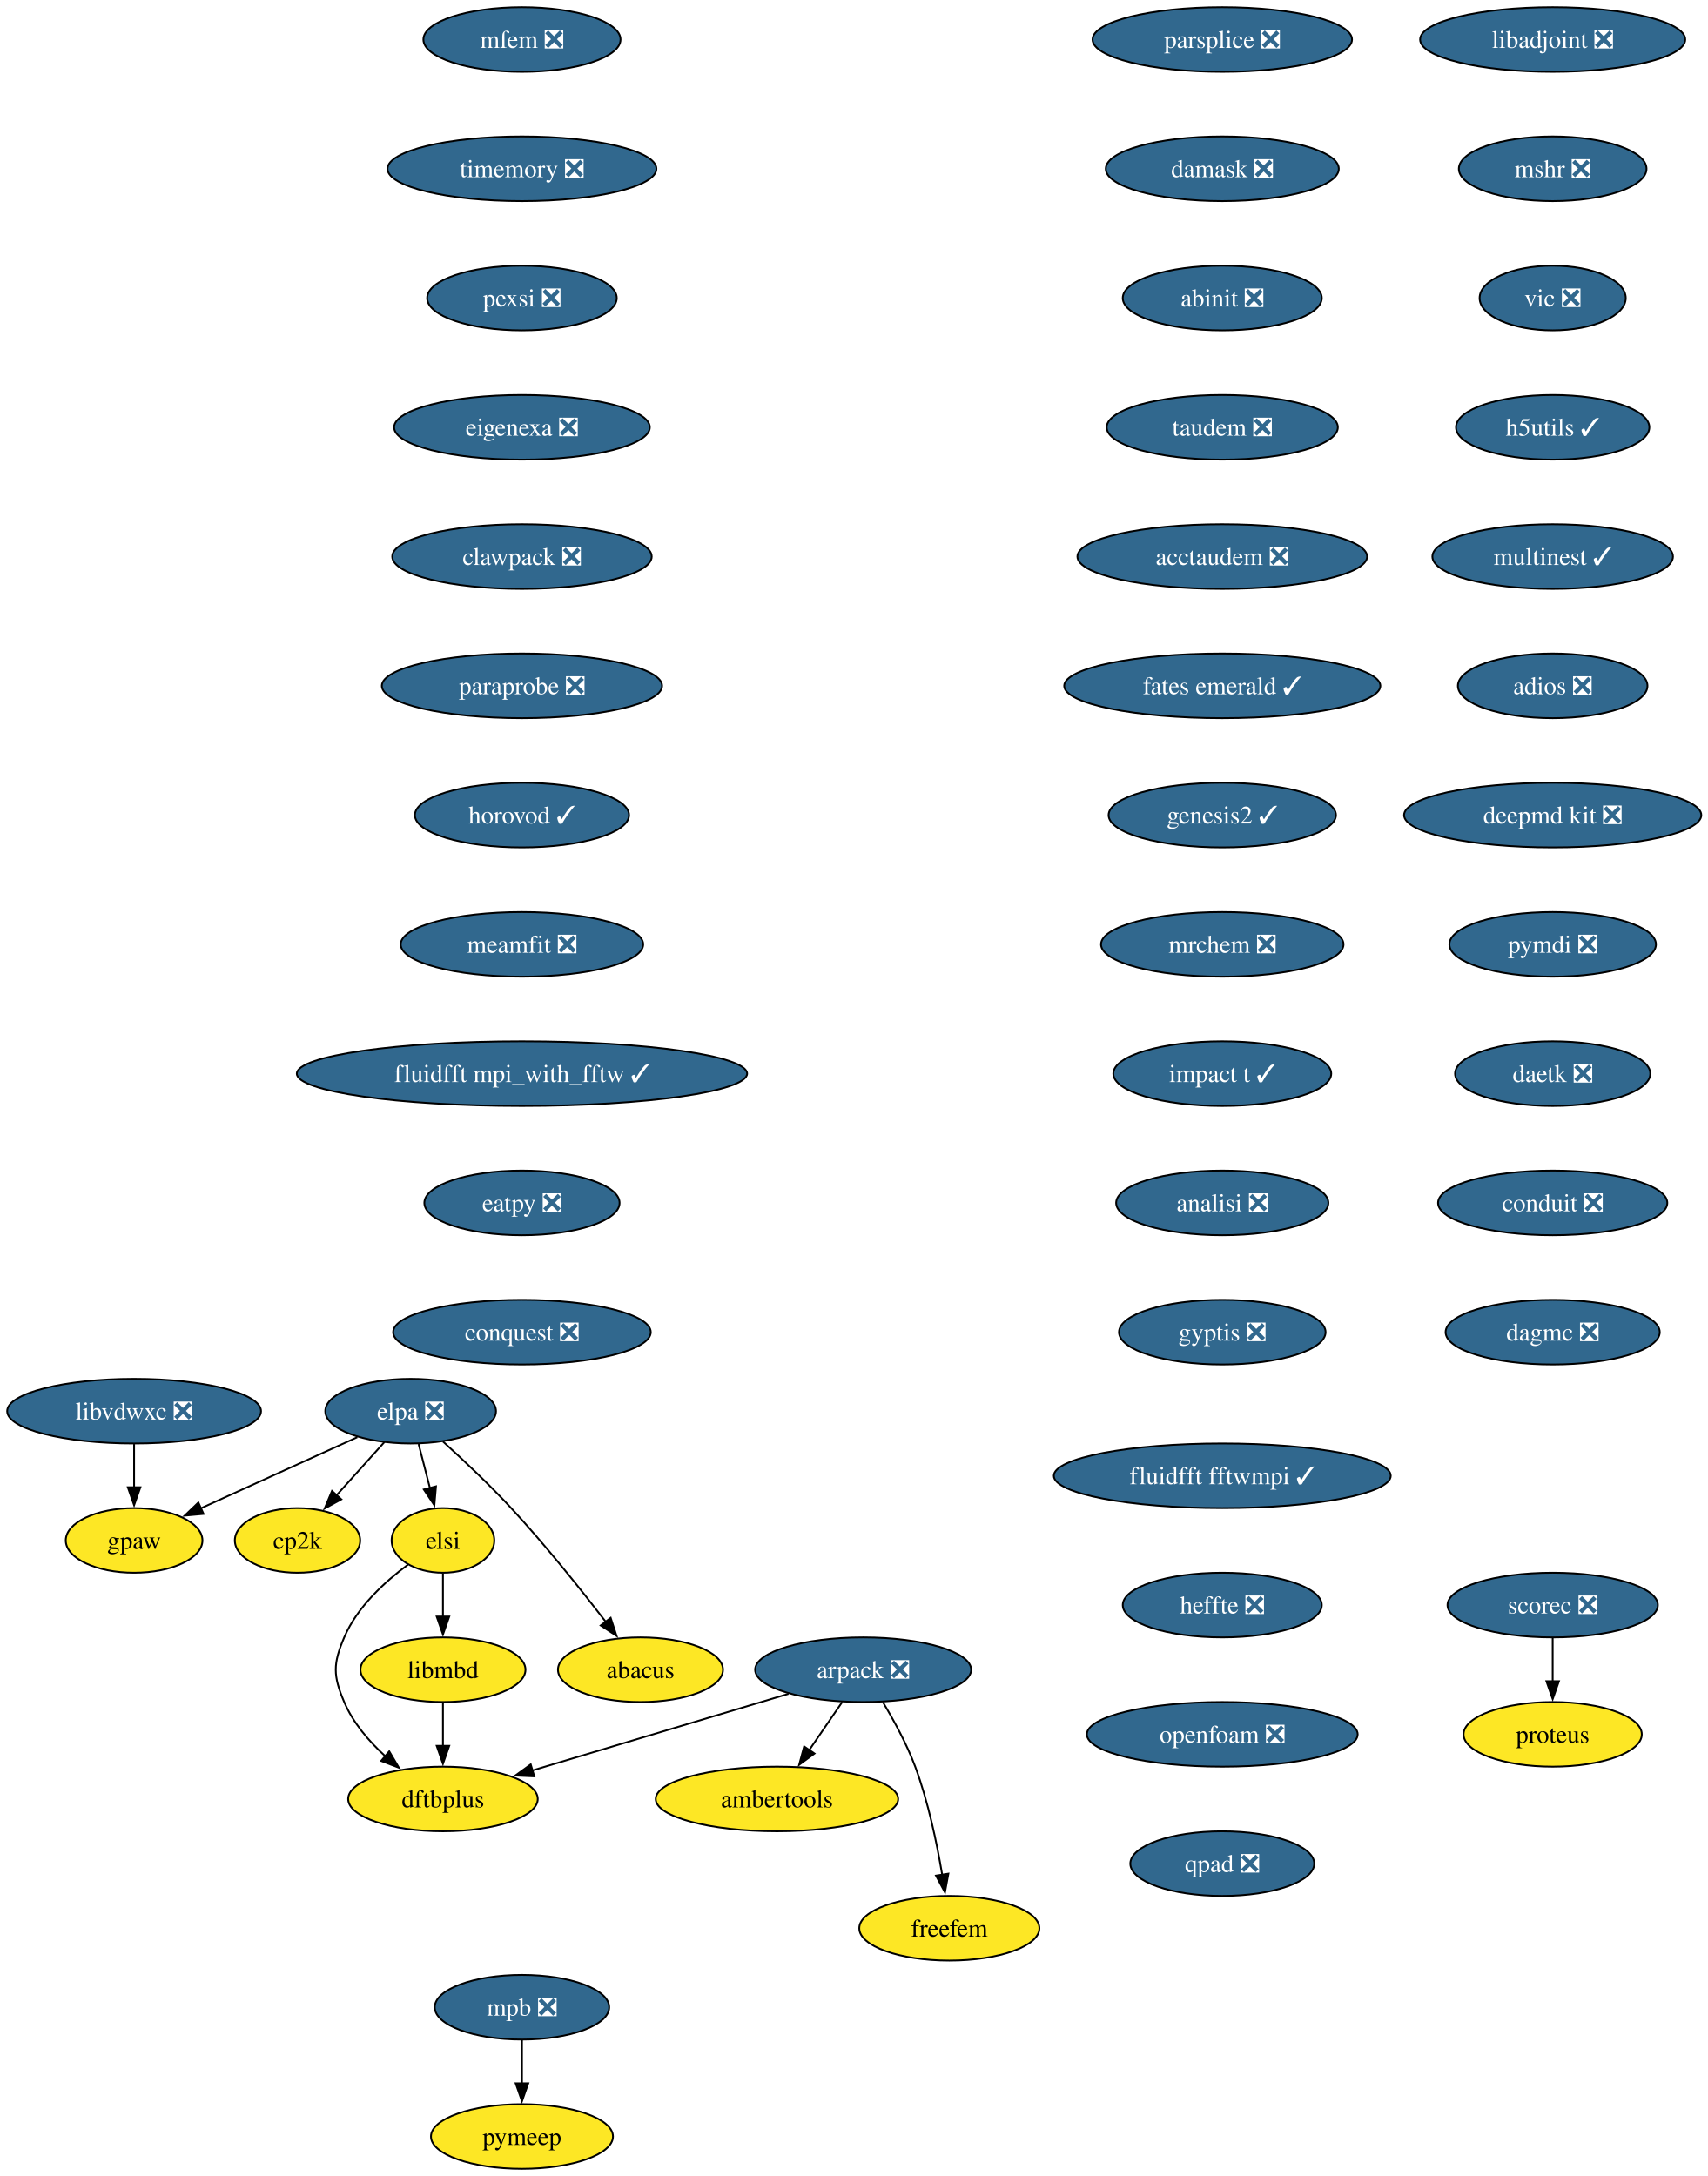
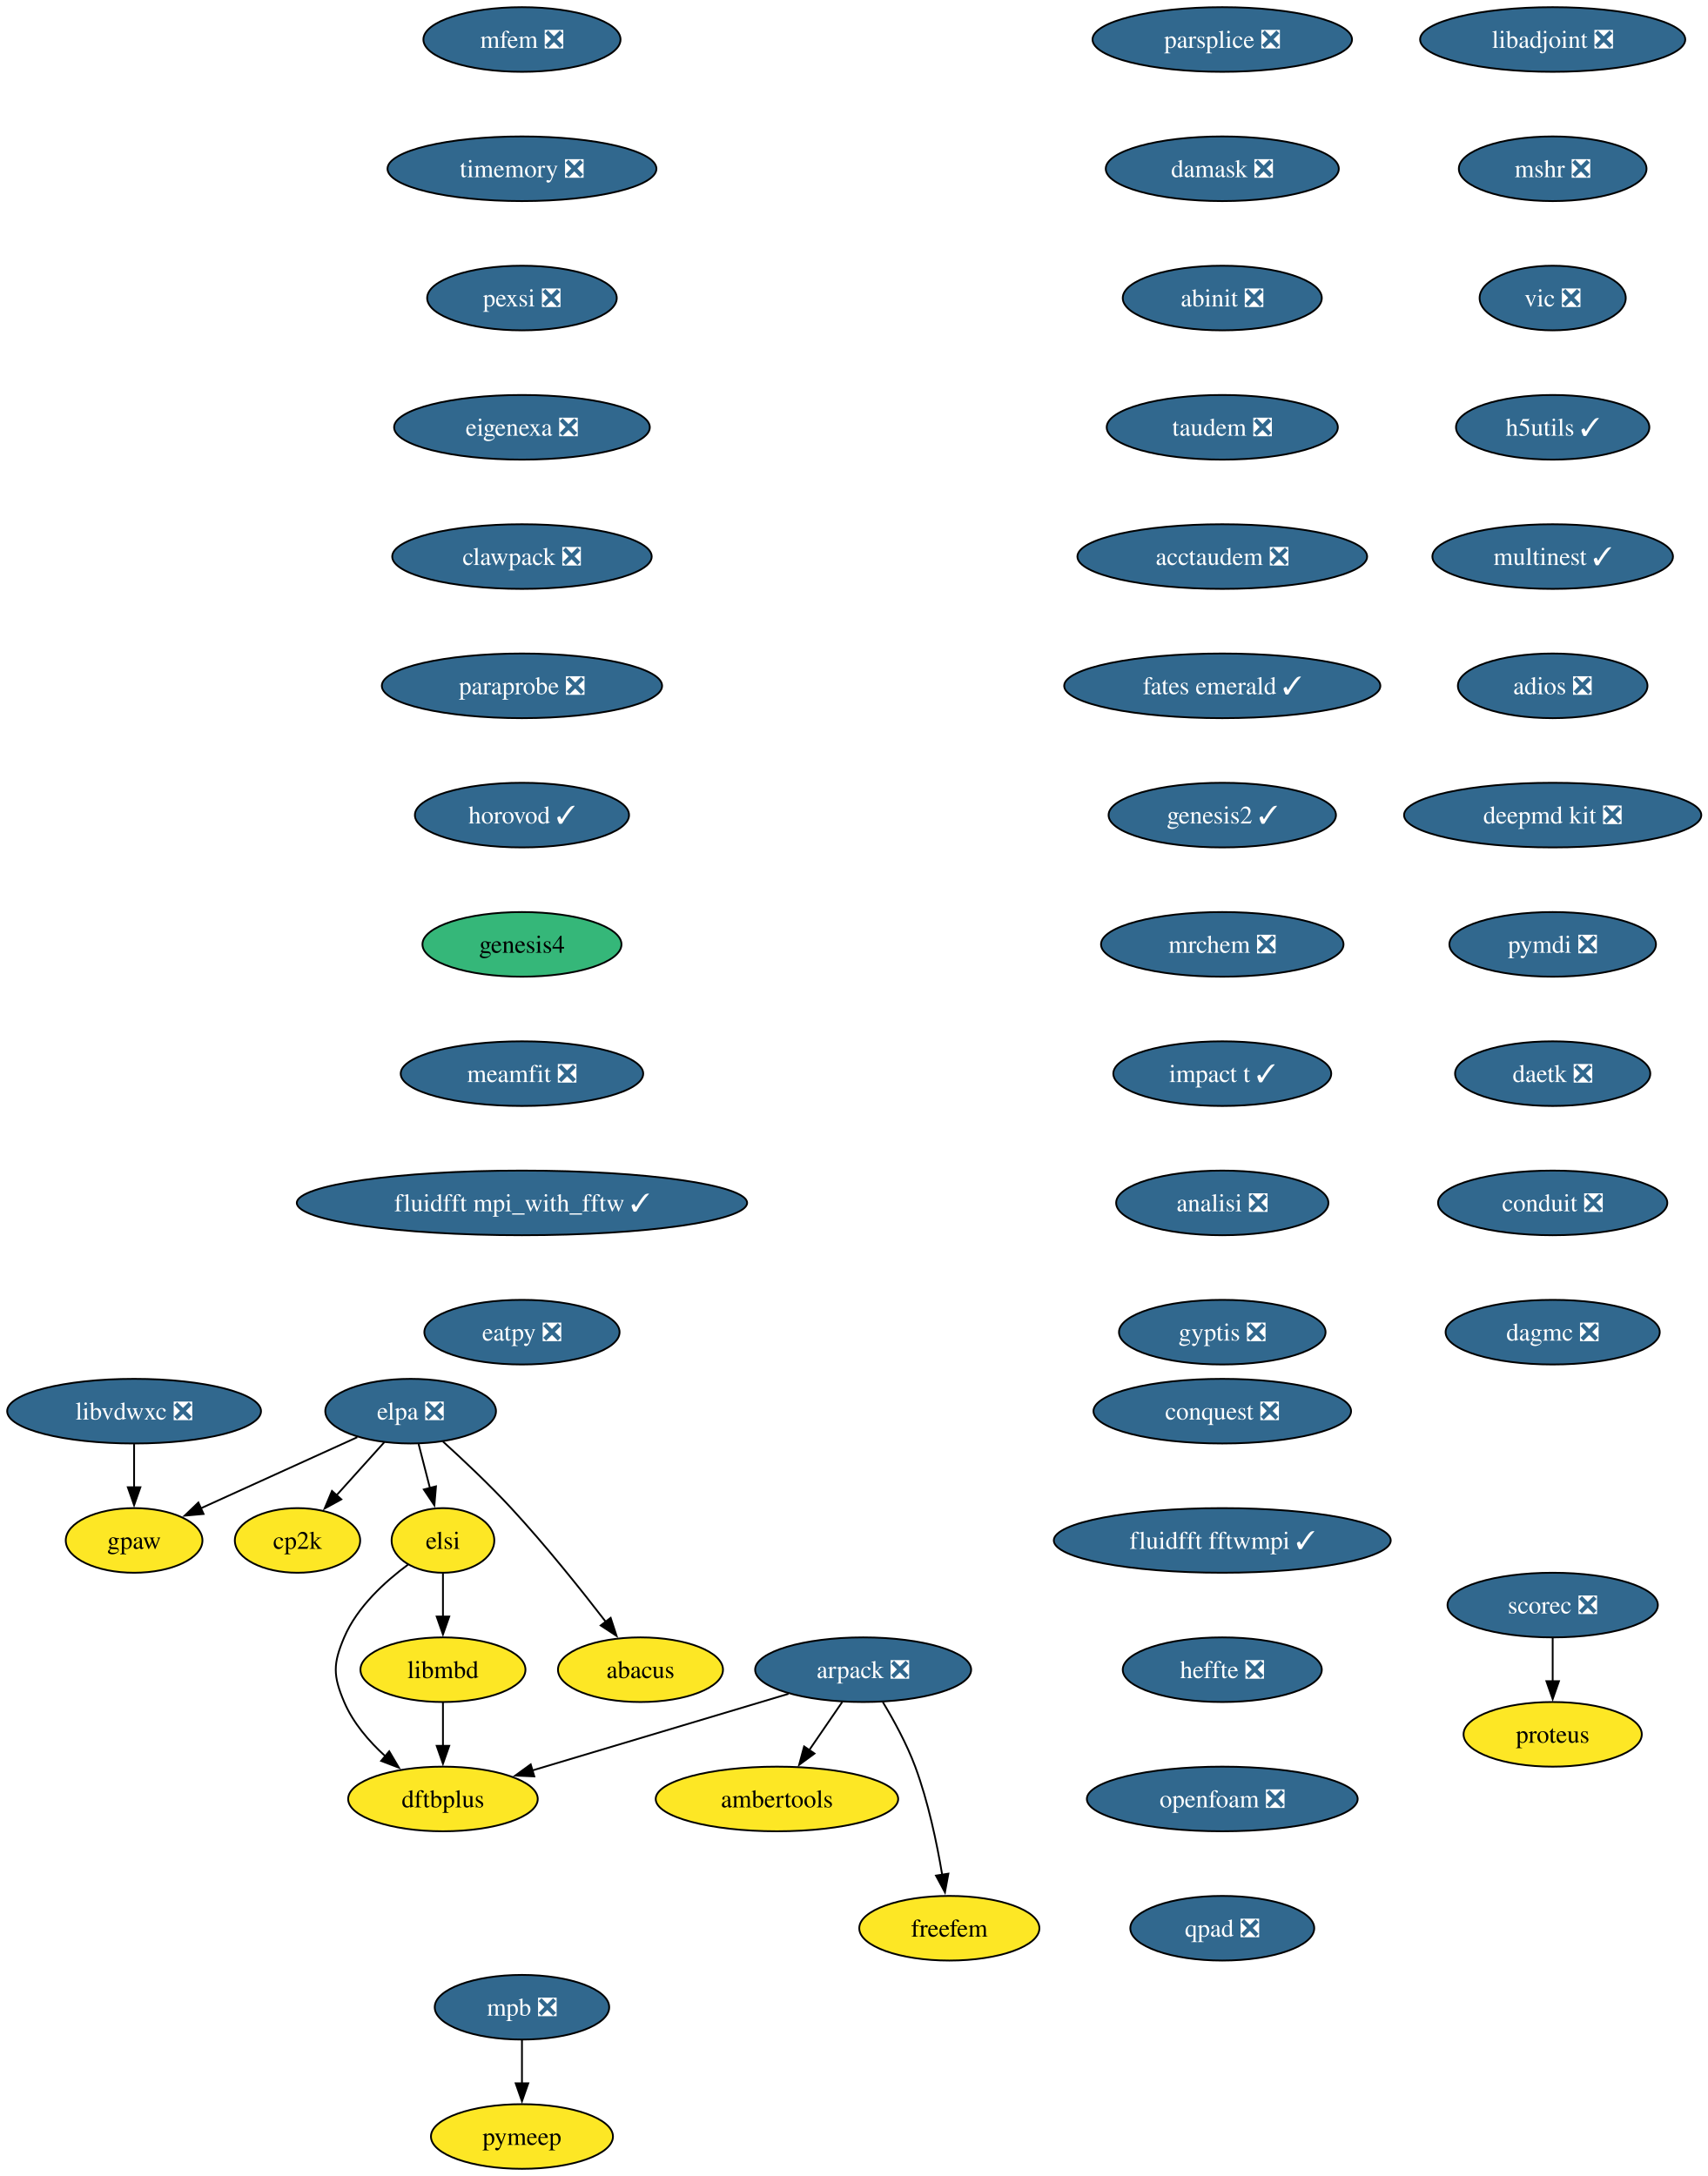
<svg xmlns="http://www.w3.org/2000/svg" xmlns:xlink="http://www.w3.org/1999/xlink" width="951pt" height="1212pt" viewBox="0.00 0.00 951.00 1212.00">
  <g id="graph0" class="graph" transform="scale(1 1) rotate(0) translate(4 1208)">
    <polygon fill="white" stroke="none" points="-4,4 -4,-1208 947.45,-1208 947.45,4 -4,4" />
    <g id="node1" class="node">
      <g id="a_node1">
        <a xlink:href="https://github.com/conda-forge/arpack-feedstock/pull/56" xlink:title="arpack ❎">
          <ellipse fill="#31688e" stroke="black" cx="476.68" cy="-278" rx="60.15" ry="18" />
          <text xml:space="preserve" text-anchor="middle" x="476.68" y="-273.32" font-family="Times,serif" font-size="14.00" fill="white">arpack ❎</text>
        </a>
      </g>
    </g>
    <g id="node2" class="node">
      <g id="a_node2">
        <a xlink:href="https://github.com/conda-forge/ambertools-feedstock" xlink:title="ambertools">
          <ellipse fill="#fde725" stroke="black" cx="428.68" cy="-206" rx="67.52" ry="18" />
          <text xml:space="preserve" text-anchor="middle" x="428.68" y="-201.33" font-family="Times,serif" font-size="14.00">ambertools</text>
        </a>
      </g>
    </g>
    <g id="edge1" class="edge">
      <path fill="none" stroke="black" d="M465.06,-260.05C459.51,-251.97 452.76,-242.12 446.58,-233.11" />
      <polygon fill="black" stroke="black" points="449.59,-231.31 441.04,-225.04 443.81,-235.26 449.59,-231.31" />
    </g>
    <g id="node3" class="node">
      <g id="a_node3">
        <a xlink:href="https://github.com/conda-forge/dftbplus-feedstock" xlink:title="dftbplus">
          <ellipse fill="#fde725" stroke="black" cx="242.68" cy="-206" rx="52.79" ry="18" />
          <text xml:space="preserve" text-anchor="middle" x="242.68" y="-201.33" font-family="Times,serif" font-size="14.00">dftbplus</text>
        </a>
      </g>
    </g>
    <g id="edge2" class="edge">
      <path fill="none" stroke="black" d="M435.11,-264.57C395.21,-252.63 334.89,-234.59 292.44,-221.89" />
      <polygon fill="black" stroke="black" points="293.55,-218.57 282.97,-219.05 291.55,-225.27 293.55,-218.57" />
    </g>
    <g id="node4" class="node">
      <g id="a_node4">
        <a xlink:href="https://github.com/conda-forge/freefem-feedstock" xlink:title="freefem">
          <ellipse fill="#fde725" stroke="black" cx="524.68" cy="-134" rx="50.16" ry="18" />
          <text xml:space="preserve" text-anchor="middle" x="524.68" y="-129.32" font-family="Times,serif" font-size="14.00">freefem</text>
        </a>
      </g>
    </g>
    <g id="edge3" class="edge">
      <path fill="none" stroke="black" d="M487.67,-259.94C493.75,-249.84 501,-236.59 505.68,-224 512.91,-204.5 517.73,-181.53 520.7,-163.8" />
      <polygon fill="black" stroke="black" points="524.15,-164.4 522.24,-153.98 517.24,-163.32 524.15,-164.4" />
    </g>
    <g id="node5" class="node">
      <g id="a_node5">
        <a xlink:href="https://github.com/conda-forge/libadjoint-feedstock/pull/47" xlink:title="libadjoint ❎">
          <ellipse fill="#31688e" stroke="black" cx="860.68" cy="-1186" rx="73.83" ry="18" />
          <text xml:space="preserve" text-anchor="middle" x="860.68" y="-1181.33" font-family="Times,serif" font-size="14.00" fill="white">libadjoint ❎</text>
        </a>
      </g>
    </g>
    <g id="node6" class="node">
      <g id="a_node6">
        <a xlink:href="https://github.com/conda-forge/mshr-feedstock/pull/42" xlink:title="mshr ❎">
          <ellipse fill="#31688e" stroke="black" cx="860.68" cy="-1114" rx="52.26" ry="18" />
          <text xml:space="preserve" text-anchor="middle" x="860.68" y="-1109.33" font-family="Times,serif" font-size="14.00" fill="white">mshr ❎</text>
        </a>
      </g>
    </g>
    <g id="node7" class="node">
      <g id="a_node7">
        <a xlink:href="https://github.com/conda-forge/vic-feedstock/pull/27" xlink:title="vic ❎">
          <ellipse fill="#31688e" stroke="black" cx="860.68" cy="-1042" rx="40.69" ry="18" />
          <text xml:space="preserve" text-anchor="middle" x="860.68" y="-1037.33" font-family="Times,serif" font-size="14.00" fill="white">vic ❎</text>
        </a>
      </g>
    </g>
    <g id="node8" class="node">
      <g id="a_node8">
        <a xlink:href="https://github.com/conda-forge/h5utils-feedstock/pull/43" xlink:title="h5utils ✓">
          <ellipse fill="#31688e" stroke="black" cx="860.68" cy="-970" rx="53.84" ry="18" />
          <text xml:space="preserve" text-anchor="middle" x="860.68" y="-965.33" font-family="Times,serif" font-size="14.00" fill="white">h5utils ✓</text>
        </a>
      </g>
    </g>
    <g id="node9" class="node">
      <g id="a_node9">
        <a xlink:href="https://github.com/conda-forge/multinest-feedstock/pull/17" xlink:title="multinest ✓">
          <ellipse fill="#31688e" stroke="black" cx="860.68" cy="-898" rx="66.99" ry="18" />
          <text xml:space="preserve" text-anchor="middle" x="860.68" y="-893.33" font-family="Times,serif" font-size="14.00" fill="white">multinest ✓</text>
        </a>
      </g>
    </g>
    <g id="node12" class="node">
      <g id="a_node12">
        <a xlink:href="https://github.com/conda-forge/adios-feedstock/pull/40" xlink:title="adios ❎">
          <ellipse fill="#31688e" stroke="black" cx="860.68" cy="-826" rx="52.79" ry="18" />
          <text xml:space="preserve" text-anchor="middle" x="860.68" y="-821.33" font-family="Times,serif" font-size="14.00" fill="white">adios ❎</text>
        </a>
      </g>
    </g>
    <g id="node10" class="node">
      <g id="a_node10">
        <a xlink:href="https://github.com/conda-forge/mpb-feedstock/pull/52" xlink:title="mpb ❎">
          <ellipse fill="#31688e" stroke="black" cx="286.68" cy="-90" rx="48.58" ry="18" />
          <text xml:space="preserve" text-anchor="middle" x="286.68" y="-85.33" font-family="Times,serif" font-size="14.00" fill="white">mpb ❎</text>
        </a>
      </g>
    </g>
    <g id="node11" class="node">
      <g id="a_node11">
        <a xlink:href="https://github.com/conda-forge/pymeep-feedstock" xlink:title="pymeep">
          <ellipse fill="#fde725" stroke="black" cx="286.68" cy="-18" rx="50.68" ry="18" />
          <text xml:space="preserve" text-anchor="middle" x="286.68" y="-13.32" font-family="Times,serif" font-size="14.00">pymeep</text>
        </a>
      </g>
    </g>
    <g id="edge8" class="edge">
      <path fill="none" stroke="black" d="M286.68,-71.7C286.68,-64.41 286.68,-55.73 286.68,-47.54" />
      <polygon fill="black" stroke="black" points="290.18,-47.62 286.68,-37.62 283.18,-47.62 290.18,-47.62" />
    </g>
    <g id="node13" class="node">
      <g id="a_node13">
        <a xlink:href="https://github.com/conda-forge/deepmd-kit-feedstock/pull/133" xlink:title="deepmd kit ❎">
          <ellipse fill="#31688e" stroke="black" cx="860.68" cy="-754" rx="82.77" ry="18" />
          <text xml:space="preserve" text-anchor="middle" x="860.68" y="-749.33" font-family="Times,serif" font-size="14.00" fill="white">deepmd kit ❎</text>
        </a>
      </g>
    </g>
    <g id="node16" class="node">
      <g id="a_node16">
        <a xlink:href="https://github.com/conda-forge/pymdi-feedstock/pull/93" xlink:title="pymdi ❎">
          <ellipse fill="#31688e" stroke="black" cx="860.68" cy="-682" rx="57.52" ry="18" />
          <text xml:space="preserve" text-anchor="middle" x="860.68" y="-677.33" font-family="Times,serif" font-size="14.00" fill="white">pymdi ❎</text>
        </a>
      </g>
    </g>
    <g id="node14" class="node">
      <g id="a_node14">
        <a xlink:href="https://github.com/conda-forge/gpaw-feedstock" xlink:title="gpaw">
          <ellipse fill="#fde725" stroke="black" cx="70.68" cy="-350" rx="38.06" ry="18" />
          <text xml:space="preserve" text-anchor="middle" x="70.68" y="-345.32" font-family="Times,serif" font-size="14.00">gpaw</text>
        </a>
      </g>
    </g>
    <g id="node15" class="node">
      <g id="a_node15">
        <a xlink:href="https://github.com/conda-forge/cp2k-feedstock" xlink:title="cp2k">
          <ellipse fill="#fde725" stroke="black" cx="161.68" cy="-350" rx="34.9" ry="18" />
          <text xml:space="preserve" text-anchor="middle" x="161.68" y="-345.32" font-family="Times,serif" font-size="14.00">cp2k</text>
        </a>
      </g>
    </g>
    <g id="node17" class="node">
      <g id="a_node17">
        <a xlink:href="https://github.com/conda-forge/daetk-feedstock/pull/22" xlink:title="daetk ❎">
          <ellipse fill="#31688e" stroke="black" cx="860.68" cy="-610" rx="54.36" ry="18" />
          <text xml:space="preserve" text-anchor="middle" x="860.68" y="-605.33" font-family="Times,serif" font-size="14.00" fill="white">daetk ❎</text>
        </a>
      </g>
    </g>
    <g id="node20" class="node">
      <g id="a_node20">
        <a xlink:href="https://github.com/conda-forge/conduit-feedstock/pull/58" xlink:title="conduit ❎">
          <ellipse fill="#31688e" stroke="black" cx="860.68" cy="-538" rx="63.84" ry="18" />
          <text xml:space="preserve" text-anchor="middle" x="860.68" y="-533.33" font-family="Times,serif" font-size="14.00" fill="white">conduit ❎</text>
        </a>
      </g>
    </g>
    <g id="node18" class="node">
      <g id="a_node18">
        <a xlink:href="https://github.com/conda-forge/scorec-feedstock/pull/25" xlink:title="scorec ❎">
          <ellipse fill="#31688e" stroke="black" cx="860.68" cy="-314" rx="58.57" ry="18" />
          <text xml:space="preserve" text-anchor="middle" x="860.68" y="-309.32" font-family="Times,serif" font-size="14.00" fill="white">scorec ❎</text>
        </a>
      </g>
    </g>
    <g id="node19" class="node">
      <g id="a_node19">
        <a xlink:href="https://github.com/conda-forge/proteus-feedstock" xlink:title="proteus">
          <ellipse fill="#fde725" stroke="black" cx="860.68" cy="-242" rx="49.63" ry="18" />
          <text xml:space="preserve" text-anchor="middle" x="860.68" y="-237.32" font-family="Times,serif" font-size="14.00">proteus</text>
        </a>
      </g>
    </g>
    <g id="edge13" class="edge">
      <path fill="none" stroke="black" d="M860.68,-295.7C860.68,-288.41 860.68,-279.73 860.68,-271.54" />
      <polygon fill="black" stroke="black" points="864.18,-271.62 860.68,-261.62 857.18,-271.62 864.18,-271.62" />
    </g>
    <g id="node21" class="node">
      <g id="a_node21">
        <a xlink:href="https://github.com/conda-forge/dagmc-feedstock/pull/43" xlink:title="dagmc ❎">
          <ellipse fill="#31688e" stroke="black" cx="860.68" cy="-466" rx="59.63" ry="18" />
          <text xml:space="preserve" text-anchor="middle" x="860.68" y="-461.32" font-family="Times,serif" font-size="14.00" fill="white">dagmc ❎</text>
        </a>
      </g>
    </g>
    <g id="node22" class="node">
      <g id="a_node22">
        <a xlink:href="https://github.com/conda-forge/parsplice-feedstock/pull/16" xlink:title="parsplice ❎">
          <ellipse fill="#31688e" stroke="black" cx="676.68" cy="-1186" rx="72.25" ry="18" />
          <text xml:space="preserve" text-anchor="middle" x="676.68" y="-1181.33" font-family="Times,serif" font-size="14.00" fill="white">parsplice ❎</text>
        </a>
      </g>
    </g>
    <g id="node23" class="node">
      <g id="a_node23">
        <a xlink:href="https://github.com/conda-forge/damask-feedstock/pull/189" xlink:title="damask ❎">
          <ellipse fill="#31688e" stroke="black" cx="676.68" cy="-1114" rx="64.89" ry="18" />
          <text xml:space="preserve" text-anchor="middle" x="676.68" y="-1109.33" font-family="Times,serif" font-size="14.00" fill="white">damask ❎</text>
        </a>
      </g>
    </g>
    <g id="node24" class="node">
      <g id="a_node24">
        <a xlink:href="https://github.com/conda-forge/abinit-feedstock/pull/83" xlink:title="abinit ❎">
          <ellipse fill="#31688e" stroke="black" cx="676.68" cy="-1042" rx="55.42" ry="18" />
          <text xml:space="preserve" text-anchor="middle" x="676.68" y="-1037.33" font-family="Times,serif" font-size="14.00" fill="white">abinit ❎</text>
        </a>
      </g>
    </g>
    <g id="node25" class="node">
      <g id="a_node25">
        <a xlink:href="https://github.com/conda-forge/taudem-feedstock/pull/25" xlink:title="taudem ❎">
          <ellipse fill="#31688e" stroke="black" cx="676.68" cy="-970" rx="64.36" ry="18" />
          <text xml:space="preserve" text-anchor="middle" x="676.68" y="-965.33" font-family="Times,serif" font-size="14.00" fill="white">taudem ❎</text>
        </a>
      </g>
    </g>
    <g id="node27" class="node">
      <g id="a_node27">
        <a xlink:href="https://github.com/conda-forge/acctaudem-feedstock/pull/19" xlink:title="acctaudem ❎">
          <ellipse fill="#31688e" stroke="black" cx="676.68" cy="-898" rx="80.67" ry="18" />
          <text xml:space="preserve" text-anchor="middle" x="676.68" y="-893.33" font-family="Times,serif" font-size="14.00" fill="white">acctaudem ❎</text>
        </a>
      </g>
    </g>
    <g id="node26" class="node">
      <g id="a_node26">
        <a xlink:href="https://github.com/conda-forge/libmbd-feedstock" xlink:title="libmbd">
          <ellipse fill="#fde725" stroke="black" cx="242.68" cy="-278" rx="45.95" ry="18" />
          <text xml:space="preserve" text-anchor="middle" x="242.68" y="-273.32" font-family="Times,serif" font-size="14.00">libmbd</text>
        </a>
      </g>
    </g>
    <g id="edge19" class="edge">
      <path fill="none" stroke="black" d="M242.68,-259.7C242.68,-252.41 242.68,-243.73 242.68,-235.54" />
      <polygon fill="black" stroke="black" points="246.18,-235.62 242.68,-225.62 239.18,-235.62 246.18,-235.62" />
    </g>
    <g id="node28" class="node">
      <g id="a_node28">
        <a xlink:href="https://github.com/conda-forge/fates-emerald-feedstock/pull/25" xlink:title="fates emerald ✓">
          <ellipse fill="#31688e" stroke="black" cx="676.68" cy="-826" rx="88.04" ry="18" />
          <text xml:space="preserve" text-anchor="middle" x="676.68" y="-821.33" font-family="Times,serif" font-size="14.00" fill="white">fates emerald ✓</text>
        </a>
      </g>
    </g>
    <g id="node29" class="node">
      <g id="a_node29">
        <a xlink:href="https://github.com/conda-forge/genesis2-feedstock/pull/14" xlink:title="genesis2 ✓">
          <ellipse fill="#31688e" stroke="black" cx="676.68" cy="-754" rx="63.31" ry="18" />
          <text xml:space="preserve" text-anchor="middle" x="676.68" y="-749.33" font-family="Times,serif" font-size="14.00" fill="white">genesis2 ✓</text>
        </a>
      </g>
    </g>
    <g id="node30" class="node">
      <g id="a_node30">
        <a xlink:href="https://github.com/conda-forge/mrchem-feedstock/pull/30" xlink:title="mrchem ❎">
          <ellipse fill="#31688e" stroke="black" cx="676.68" cy="-682" rx="67.52" ry="18" />
          <text xml:space="preserve" text-anchor="middle" x="676.68" y="-677.33" font-family="Times,serif" font-size="14.00" fill="white">mrchem ❎</text>
        </a>
      </g>
    </g>
    <g id="node31" class="node">
      <g id="a_node31">
        <a xlink:href="https://github.com/conda-forge/impact-t-feedstock/pull/31" xlink:title="impact t ✓">
          <ellipse fill="#31688e" stroke="black" cx="676.68" cy="-610" rx="60.68" ry="18" />
          <text xml:space="preserve" text-anchor="middle" x="676.68" y="-605.33" font-family="Times,serif" font-size="14.00" fill="white">impact t ✓</text>
        </a>
      </g>
    </g>
    <g id="node32" class="node">
      <g id="a_node32">
        <a xlink:href="https://github.com/conda-forge/analisi-feedstock/pull/39" xlink:title="analisi ❎">
          <ellipse fill="#31688e" stroke="black" cx="676.68" cy="-538" rx="59.1" ry="18" />
          <text xml:space="preserve" text-anchor="middle" x="676.68" y="-533.33" font-family="Times,serif" font-size="14.00" fill="white">analisi ❎</text>
        </a>
      </g>
    </g>
    <g id="node33" class="node">
      <g id="a_node33">
        <a xlink:href="https://github.com/conda-forge/gyptis-feedstock/pull/25" xlink:title="gyptis ❎">
          <ellipse fill="#31688e" stroke="black" cx="676.68" cy="-466" rx="57.52" ry="18" />
          <text xml:space="preserve" text-anchor="middle" x="676.68" y="-461.32" font-family="Times,serif" font-size="14.00" fill="white">gyptis ❎</text>
        </a>
      </g>
    </g>
    <g id="node34" class="node">
      <g id="a_node34">
        <a xlink:href="https://github.com/conda-forge/mfem-feedstock/pull/18" xlink:title="mfem ❎">
          <ellipse fill="#31688e" stroke="black" cx="286.68" cy="-1186" rx="54.89" ry="18" />
          <text xml:space="preserve" text-anchor="middle" x="286.68" y="-1181.33" font-family="Times,serif" font-size="14.00" fill="white">mfem ❎</text>
        </a>
      </g>
    </g>
    <g id="node35" class="node">
      <g id="a_node35">
        <a xlink:href="https://github.com/conda-forge/timemory-feedstock/pull/25" xlink:title="timemory ❎">
          <ellipse fill="#31688e" stroke="black" cx="286.68" cy="-1114" rx="74.88" ry="18" />
          <text xml:space="preserve" text-anchor="middle" x="286.68" y="-1109.33" font-family="Times,serif" font-size="14.00" fill="white">timemory ❎</text>
        </a>
      </g>
    </g>
    <g id="node36" class="node">
      <g id="a_node36">
        <a xlink:href="https://github.com/conda-forge/pexsi-feedstock/pull/12" xlink:title="pexsi ❎">
          <ellipse fill="#31688e" stroke="black" cx="286.68" cy="-1042" rx="52.79" ry="18" />
          <text xml:space="preserve" text-anchor="middle" x="286.68" y="-1037.33" font-family="Times,serif" font-size="14.00" fill="white">pexsi ❎</text>
        </a>
      </g>
    </g>
    <g id="node40" class="node">
      <g id="a_node40">
        <a xlink:href="https://github.com/conda-forge/eigenexa-feedstock/pull/4" xlink:title="eigenexa ❎">
          <ellipse fill="#31688e" stroke="black" cx="286.68" cy="-970" rx="71.2" ry="18" />
          <text xml:space="preserve" text-anchor="middle" x="286.68" y="-965.33" font-family="Times,serif" font-size="14.00" fill="white">eigenexa ❎</text>
        </a>
      </g>
    </g>
    <g id="node37" class="node">
      <g id="a_node37">
        <a xlink:href="https://github.com/conda-forge/elpa-feedstock/pull/41" xlink:title="elpa ❎">
          <ellipse fill="#31688e" stroke="black" cx="224.68" cy="-422" rx="47.53" ry="18" />
          <text xml:space="preserve" text-anchor="middle" x="224.68" y="-417.32" font-family="Times,serif" font-size="14.00" fill="white">elpa ❎</text>
        </a>
      </g>
    </g>
    <g id="edge29" class="edge">
      <path fill="none" stroke="black" d="M194.98,-407.5C170.06,-396.17 134.34,-379.94 107.58,-367.78" />
      <polygon fill="black" stroke="black" points="109.37,-364.75 98.82,-363.79 106.48,-371.12 109.37,-364.75" />
    </g>
    <g id="edge30" class="edge">
      <path fill="none" stroke="black" d="M210.06,-404.76C202.16,-395.98 192.24,-384.96 183.45,-375.19" />
      <polygon fill="black" stroke="black" points="186.08,-372.88 176.79,-367.79 180.88,-377.57 186.08,-372.88" />
    </g>
    <g id="node38" class="node">
      <g id="a_node38">
        <a xlink:href="https://github.com/conda-forge/elsi-feedstock" xlink:title="elsi">
          <ellipse fill="#fde725" stroke="black" cx="242.68" cy="-350" rx="28.59" ry="18" />
          <text xml:space="preserve" text-anchor="middle" x="242.68" y="-345.32" font-family="Times,serif" font-size="14.00">elsi</text>
        </a>
      </g>
    </g>
    <g id="edge31" class="edge">
      <path fill="none" stroke="black" d="M229.12,-403.7C231.02,-396.32 233.28,-387.52 235.41,-379.25" />
      <polygon fill="black" stroke="black" points="238.8,-380.13 237.9,-369.57 232.02,-378.38 238.8,-380.13" />
    </g>
    <g id="node39" class="node">
      <g id="a_node39">
        <a xlink:href="https://github.com/conda-forge/abacus-feedstock" xlink:title="abacus">
          <ellipse fill="#fde725" stroke="black" cx="352.68" cy="-278" rx="45.95" ry="18" />
          <text xml:space="preserve" text-anchor="middle" x="352.68" y="-273.32" font-family="Times,serif" font-size="14.00">abacus</text>
        </a>
      </g>
    </g>
    <g id="edge32" class="edge">
      <path fill="none" stroke="black" d="M242.66,-405.1C253.94,-394.86 268.58,-381.07 280.68,-368 299.64,-347.5 319.48,-322.69 333.51,-304.48" />
      <polygon fill="black" stroke="black" points="336.08,-306.89 339.37,-296.82 330.52,-302.64 336.08,-306.89" />
    </g>
    <g id="edge33" class="edge">
      <path fill="none" stroke="black" d="M223.23,-336.54C210.48,-327.13 194.89,-312.96 187.68,-296 181.42,-281.28 181.42,-274.72 187.68,-260 192.59,-248.44 201.4,-238.18 210.54,-229.84" />
      <polygon fill="black" stroke="black" points="212.76,-232.55 218.15,-223.42 208.25,-227.2 212.76,-232.55" />
    </g>
    <g id="edge34" class="edge">
      <path fill="none" stroke="black" d="M242.68,-331.7C242.68,-324.41 242.68,-315.73 242.68,-307.54" />
      <polygon fill="black" stroke="black" points="246.18,-307.62 242.68,-297.62 239.18,-307.62 246.18,-307.62" />
    </g>
    <g id="node41" class="node">
      <g id="a_node41">
        <a xlink:href="https://github.com/conda-forge/clawpack-feedstock/pull/28" xlink:title="clawpack ❎">
          <ellipse fill="#31688e" stroke="black" cx="286.68" cy="-898" rx="72.25" ry="18" />
          <text xml:space="preserve" text-anchor="middle" x="286.68" y="-893.33" font-family="Times,serif" font-size="14.00" fill="white">clawpack ❎</text>
        </a>
      </g>
    </g>
    <g id="node43" class="node">
      <g id="a_node43">
        <a xlink:href="https://github.com/conda-forge/paraprobe-feedstock/pull/25" xlink:title="paraprobe ❎">
          <ellipse fill="#31688e" stroke="black" cx="286.68" cy="-826" rx="78.04" ry="18" />
          <text xml:space="preserve" text-anchor="middle" x="286.68" y="-821.33" font-family="Times,serif" font-size="14.00" fill="white">paraprobe ❎</text>
        </a>
      </g>
    </g>
    <g id="node42" class="node">
      <g id="a_node42">
        <a xlink:href="https://github.com/conda-forge/libvdwxc-feedstock/pull/15" xlink:title="libvdwxc ❎">
          <ellipse fill="#31688e" stroke="black" cx="70.68" cy="-422" rx="70.68" ry="18" />
          <text xml:space="preserve" text-anchor="middle" x="70.68" y="-417.32" font-family="Times,serif" font-size="14.00" fill="white">libvdwxc ❎</text>
        </a>
      </g>
    </g>
    <g id="edge37" class="edge">
      <path fill="none" stroke="black" d="M70.68,-403.7C70.68,-396.41 70.68,-387.73 70.68,-379.54" />
      <polygon fill="black" stroke="black" points="74.18,-379.62 70.68,-369.62 67.18,-379.62 74.18,-379.62" />
    </g>
    <g id="node44" class="node">
      <g id="a_node44">
        <a xlink:href="https://github.com/conda-forge/horovod-feedstock/pull/46" xlink:title="horovod ✓">
          <ellipse fill="#31688e" stroke="black" cx="286.68" cy="-754" rx="59.63" ry="18" />
          <text xml:space="preserve" text-anchor="middle" x="286.68" y="-749.33" font-family="Times,serif" font-size="14.00" fill="white">horovod ✓</text>
        </a>
      </g>
    </g>
    <g id="node45" class="node">
      <g id="a_node45">
-         <a xlink:href="https://github.com/conda-forge/meamfit-feedstock/pull/1" xlink:title="meamfit ❎">
-           <ellipse fill="#31688e" stroke="black" cx="286.68" cy="-682" rx="67.52" ry="18" />
-           <text xml:space="preserve" text-anchor="middle" x="286.68" y="-677.33" font-family="Times,serif" font-size="14.00" fill="white">meamfit ❎</text>
+         <a xlink:href="https://github.com/conda-forge/genesis4-feedstock" xlink:title="genesis4">
+           <ellipse fill="#35b779" stroke="black" cx="286.68" cy="-682" rx="55.42" ry="18" />
+           <text xml:space="preserve" text-anchor="middle" x="286.68" y="-677.33" font-family="Times,serif" font-size="14.00">genesis4</text>
        </a>
      </g>
    </g>
    <g id="node46" class="node">
      <g id="a_node46">
-         <a xlink:href="https://github.com/conda-forge/fluidfft-mpi_with_fftw-feedstock/pull/8" xlink:title="fluidfft mpi_with_fftw ✓">
-           <ellipse fill="#31688e" stroke="black" cx="286.68" cy="-610" rx="125.39" ry="18" />
-           <text xml:space="preserve" text-anchor="middle" x="286.68" y="-605.33" font-family="Times,serif" font-size="14.00" fill="white">fluidfft mpi_with_fftw ✓</text>
+         <a xlink:href="https://github.com/conda-forge/meamfit-feedstock/pull/1" xlink:title="meamfit ❎">
+           <ellipse fill="#31688e" stroke="black" cx="286.68" cy="-610" rx="67.52" ry="18" />
+           <text xml:space="preserve" text-anchor="middle" x="286.68" y="-605.33" font-family="Times,serif" font-size="14.00" fill="white">meamfit ❎</text>
        </a>
      </g>
    </g>
    <g id="node47" class="node">
      <g id="a_node47">
-         <a xlink:href="https://github.com/conda-forge/eatpy-feedstock/pull/10" xlink:title="eatpy ❎">
-           <ellipse fill="#31688e" stroke="black" cx="286.68" cy="-538" rx="54.36" ry="18" />
-           <text xml:space="preserve" text-anchor="middle" x="286.68" y="-533.33" font-family="Times,serif" font-size="14.00" fill="white">eatpy ❎</text>
+         <a xlink:href="https://github.com/conda-forge/fluidfft-mpi_with_fftw-feedstock/pull/8" xlink:title="fluidfft mpi_with_fftw ✓">
+           <ellipse fill="#31688e" stroke="black" cx="286.68" cy="-538" rx="125.39" ry="18" />
+           <text xml:space="preserve" text-anchor="middle" x="286.68" y="-533.33" font-family="Times,serif" font-size="14.00" fill="white">fluidfft mpi_with_fftw ✓</text>
        </a>
      </g>
    </g>
    <g id="node48" class="node">
      <g id="a_node48">
-         <a xlink:href="https://github.com/conda-forge/conquest-feedstock/pull/7" xlink:title="conquest ❎">
-           <ellipse fill="#31688e" stroke="black" cx="286.68" cy="-466" rx="71.73" ry="18" />
-           <text xml:space="preserve" text-anchor="middle" x="286.68" y="-461.32" font-family="Times,serif" font-size="14.00" fill="white">conquest ❎</text>
+         <a xlink:href="https://github.com/conda-forge/eatpy-feedstock/pull/10" xlink:title="eatpy ❎">
+           <ellipse fill="#31688e" stroke="black" cx="286.68" cy="-466" rx="54.36" ry="18" />
+           <text xml:space="preserve" text-anchor="middle" x="286.68" y="-461.32" font-family="Times,serif" font-size="14.00" fill="white">eatpy ❎</text>
        </a>
      </g>
    </g>
    <g id="node49" class="node">
      <g id="a_node49">
-         <a xlink:href="https://github.com/conda-forge/fluidfft-fftwmpi-feedstock/pull/10" xlink:title="fluidfft fftwmpi ✓">
-           <ellipse fill="#31688e" stroke="black" cx="676.68" cy="-386" rx="93.82" ry="18" />
-           <text xml:space="preserve" text-anchor="middle" x="676.68" y="-381.32" font-family="Times,serif" font-size="14.00" fill="white">fluidfft fftwmpi ✓</text>
+         <a xlink:href="https://github.com/conda-forge/conquest-feedstock/pull/7" xlink:title="conquest ❎">
+           <ellipse fill="#31688e" stroke="black" cx="676.68" cy="-422" rx="71.73" ry="18" />
+           <text xml:space="preserve" text-anchor="middle" x="676.68" y="-417.32" font-family="Times,serif" font-size="14.00" fill="white">conquest ❎</text>
        </a>
      </g>
    </g>
    <g id="node50" class="node">
      <g id="a_node50">
-         <a xlink:href="https://github.com/conda-forge/heffte-feedstock/pull/11" xlink:title="heffte ❎">
-           <ellipse fill="#31688e" stroke="black" cx="676.68" cy="-314" rx="55.42" ry="18" />
-           <text xml:space="preserve" text-anchor="middle" x="676.68" y="-309.32" font-family="Times,serif" font-size="14.00" fill="white">heffte ❎</text>
+         <a xlink:href="https://github.com/conda-forge/fluidfft-fftwmpi-feedstock/pull/10" xlink:title="fluidfft fftwmpi ✓">
+           <ellipse fill="#31688e" stroke="black" cx="676.68" cy="-350" rx="93.82" ry="18" />
+           <text xml:space="preserve" text-anchor="middle" x="676.68" y="-345.32" font-family="Times,serif" font-size="14.00" fill="white">fluidfft fftwmpi ✓</text>
        </a>
      </g>
    </g>
    <g id="node51" class="node">
      <g id="a_node51">
-         <a xlink:href="https://github.com/conda-forge/openfoam-feedstock/pull/6" xlink:title="openfoam ❎">
-           <ellipse fill="#31688e" stroke="black" cx="676.68" cy="-242" rx="75.41" ry="18" />
-           <text xml:space="preserve" text-anchor="middle" x="676.68" y="-237.32" font-family="Times,serif" font-size="14.00" fill="white">openfoam ❎</text>
+         <a xlink:href="https://github.com/conda-forge/heffte-feedstock/pull/11" xlink:title="heffte ❎">
+           <ellipse fill="#31688e" stroke="black" cx="676.68" cy="-278" rx="55.42" ry="18" />
+           <text xml:space="preserve" text-anchor="middle" x="676.68" y="-273.32" font-family="Times,serif" font-size="14.00" fill="white">heffte ❎</text>
        </a>
      </g>
    </g>
    <g id="node52" class="node">
      <g id="a_node52">
+         <a xlink:href="https://github.com/conda-forge/openfoam-feedstock/pull/6" xlink:title="openfoam ❎">
+           <ellipse fill="#31688e" stroke="black" cx="676.68" cy="-206" rx="75.41" ry="18" />
+           <text xml:space="preserve" text-anchor="middle" x="676.68" y="-201.33" font-family="Times,serif" font-size="14.00" fill="white">openfoam ❎</text>
+         </a>
+       </g>
+     </g>
+     <g id="node53" class="node">
+       <g id="a_node53">
        <a xlink:href="https://github.com/conda-forge/qpad-feedstock/pull/5" xlink:title="qpad ❎">
-           <ellipse fill="#31688e" stroke="black" cx="676.68" cy="-170" rx="51.21" ry="18" />
-           <text xml:space="preserve" text-anchor="middle" x="676.68" y="-165.32" font-family="Times,serif" font-size="14.00" fill="white">qpad ❎</text>
+           <ellipse fill="#31688e" stroke="black" cx="676.68" cy="-134" rx="51.21" ry="18" />
+           <text xml:space="preserve" text-anchor="middle" x="676.68" y="-129.32" font-family="Times,serif" font-size="14.00" fill="white">qpad ❎</text>
        </a>
      </g>
    </g>
  </g>
</svg>
